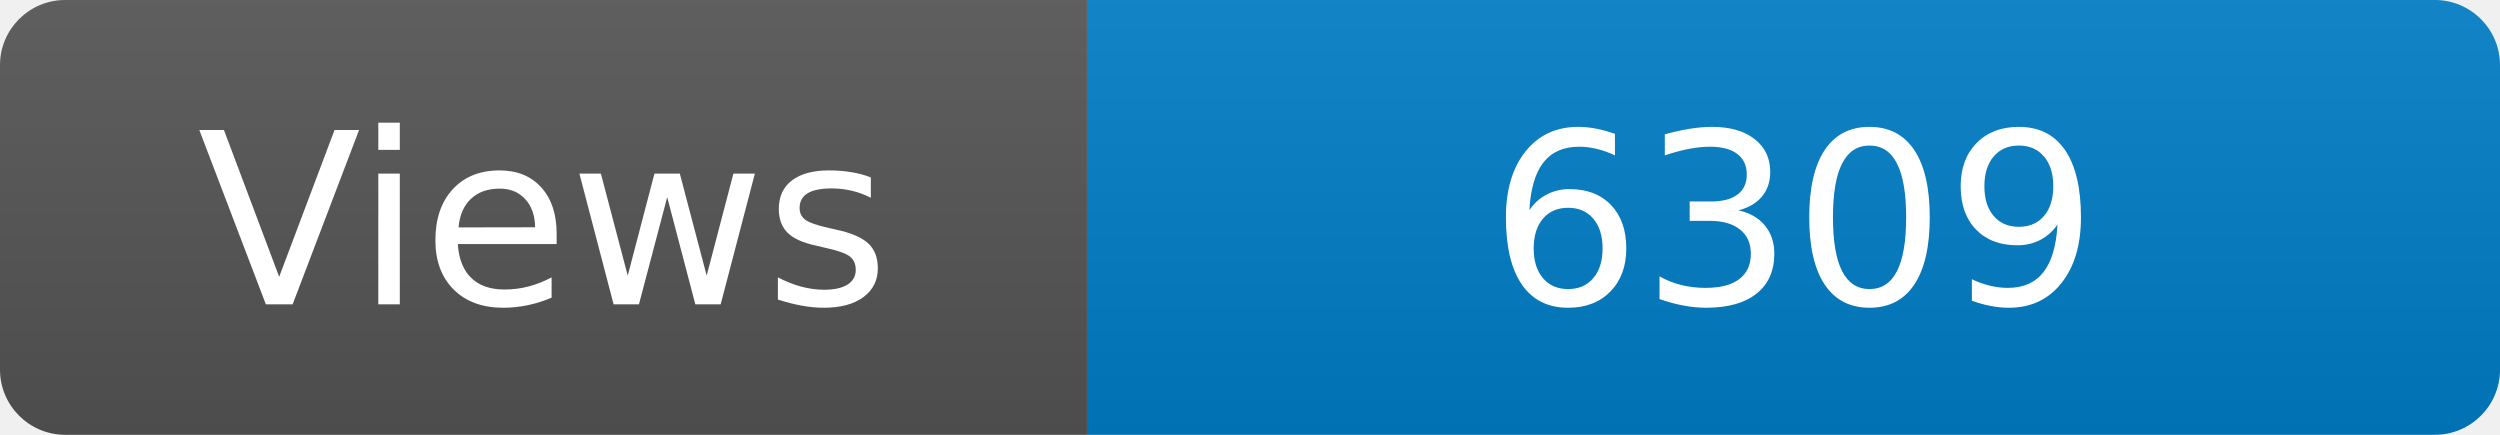
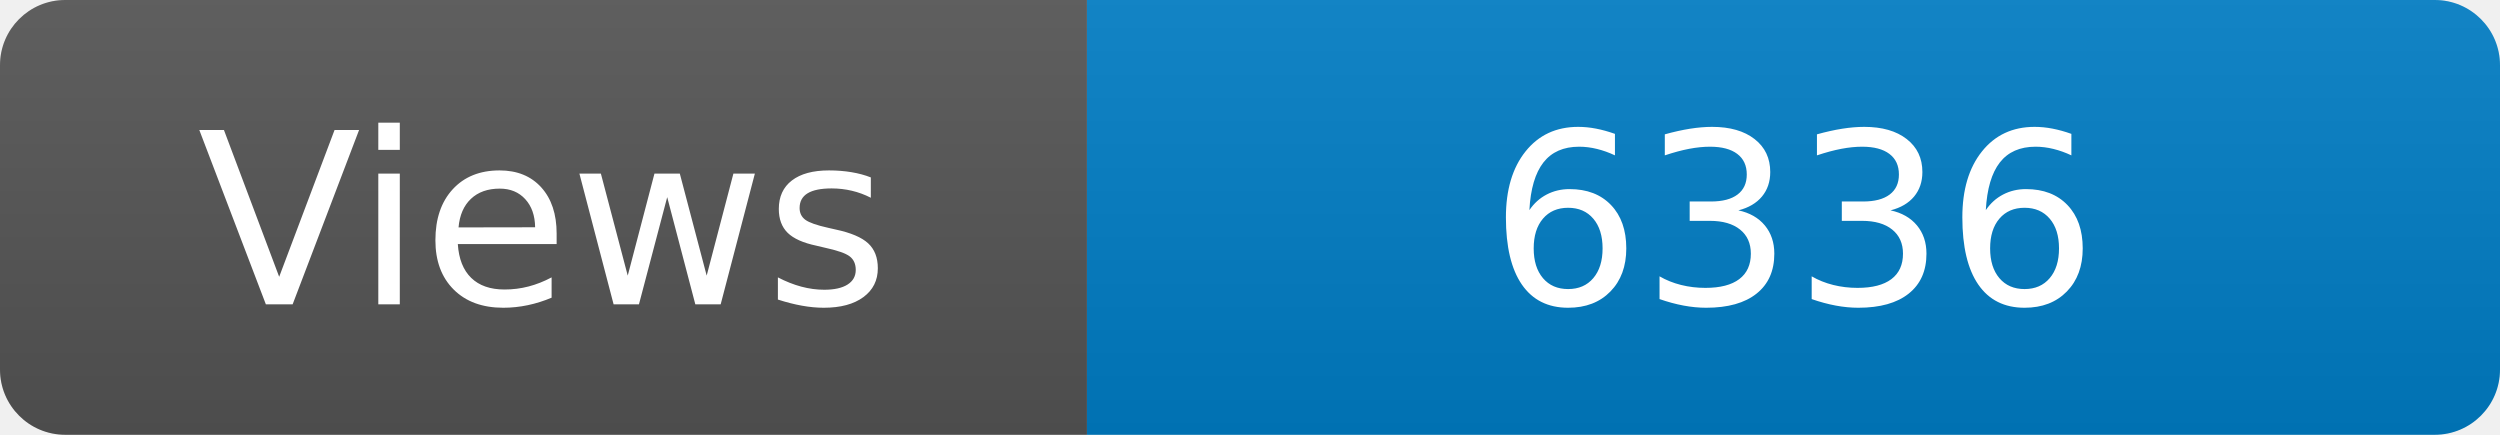
<svg xmlns="http://www.w3.org/2000/svg" width="115" height="20" role="img" aria-label="Maintained?: yes">
  <linearGradient id="s" x2="0" y2="100%">
    <stop offset="0" stop-color="#bbb" stop-opacity=".1" />
    <stop offset="1" stop-opacity=".1" />
  </linearGradient>
  <clipPath id="r">
    <rect width="115" height="20" rx="3" fill="#fff" />
  </clipPath>
  <g clip-path="url(#r)">
    <rect width="50" height="20" fill="#555" />
    <rect x="50" width="160" height="20" fill="#007ec6" />
    <rect width="115" height="20" fill="url(#s)" />
  </g>
  <g fill="#fff" text-anchor="middle" font-family="Verdana,Geneva,DejaVu Sans,sans-serif" font-size="110">
    <text x="250" y="140" transform="scale(.1)" fill="#fff">Views</text>
-     <text x="825" y="140" transform="scale(.1)" fill="#fff">6309</text>
+     <text x="825" y="140" transform="scale(.1)" fill="#fff">6336</text>
  </g>
</svg>
